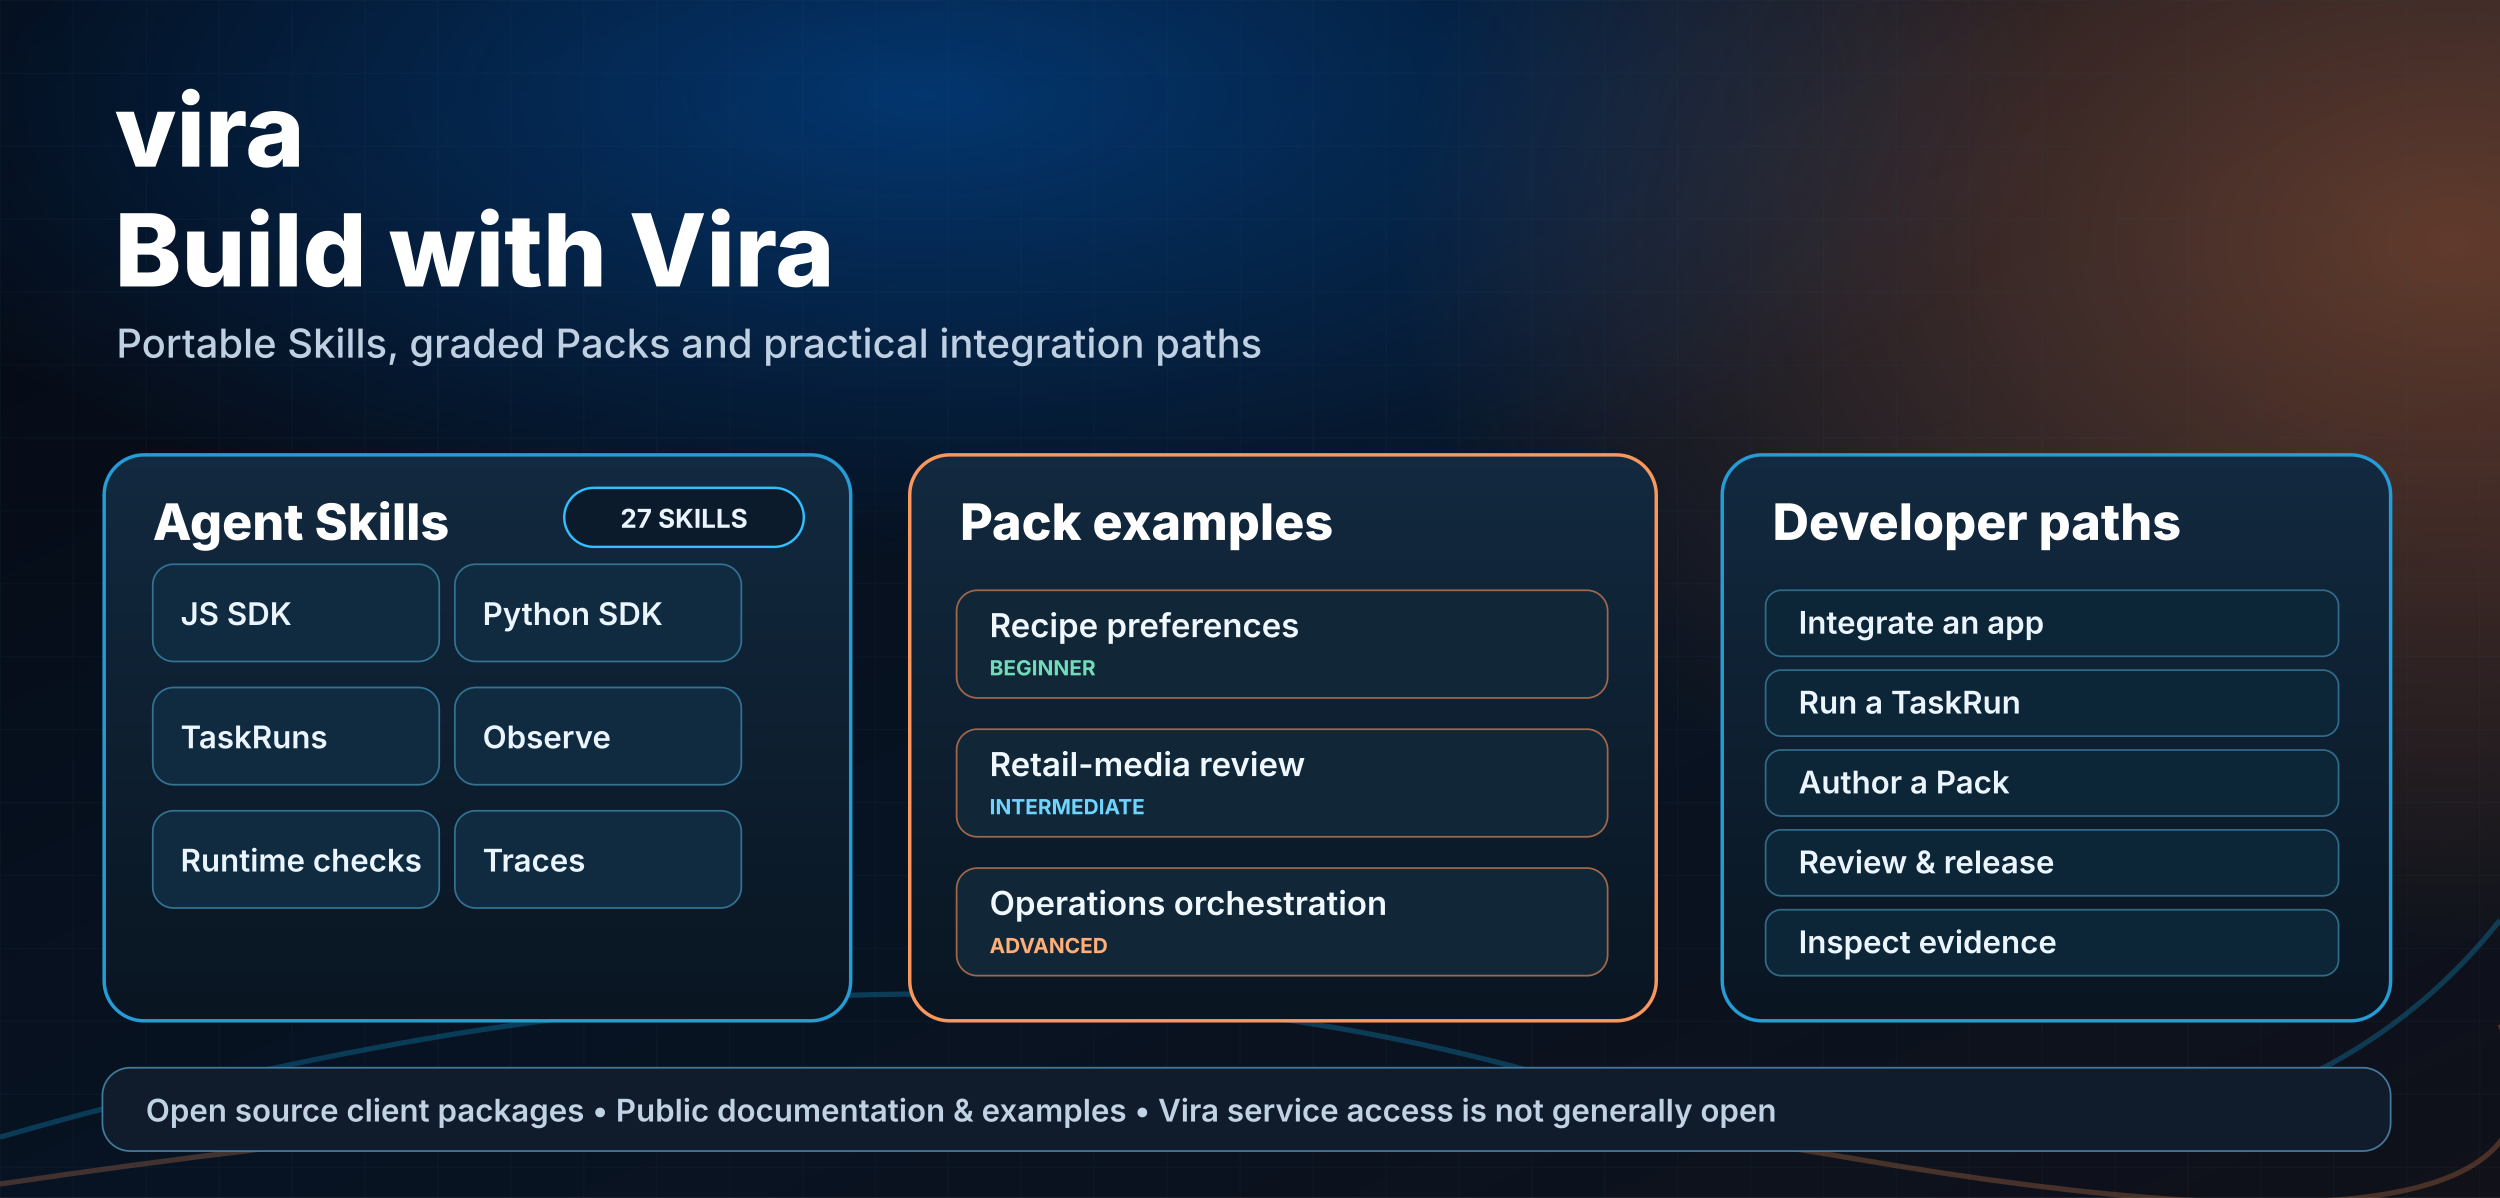
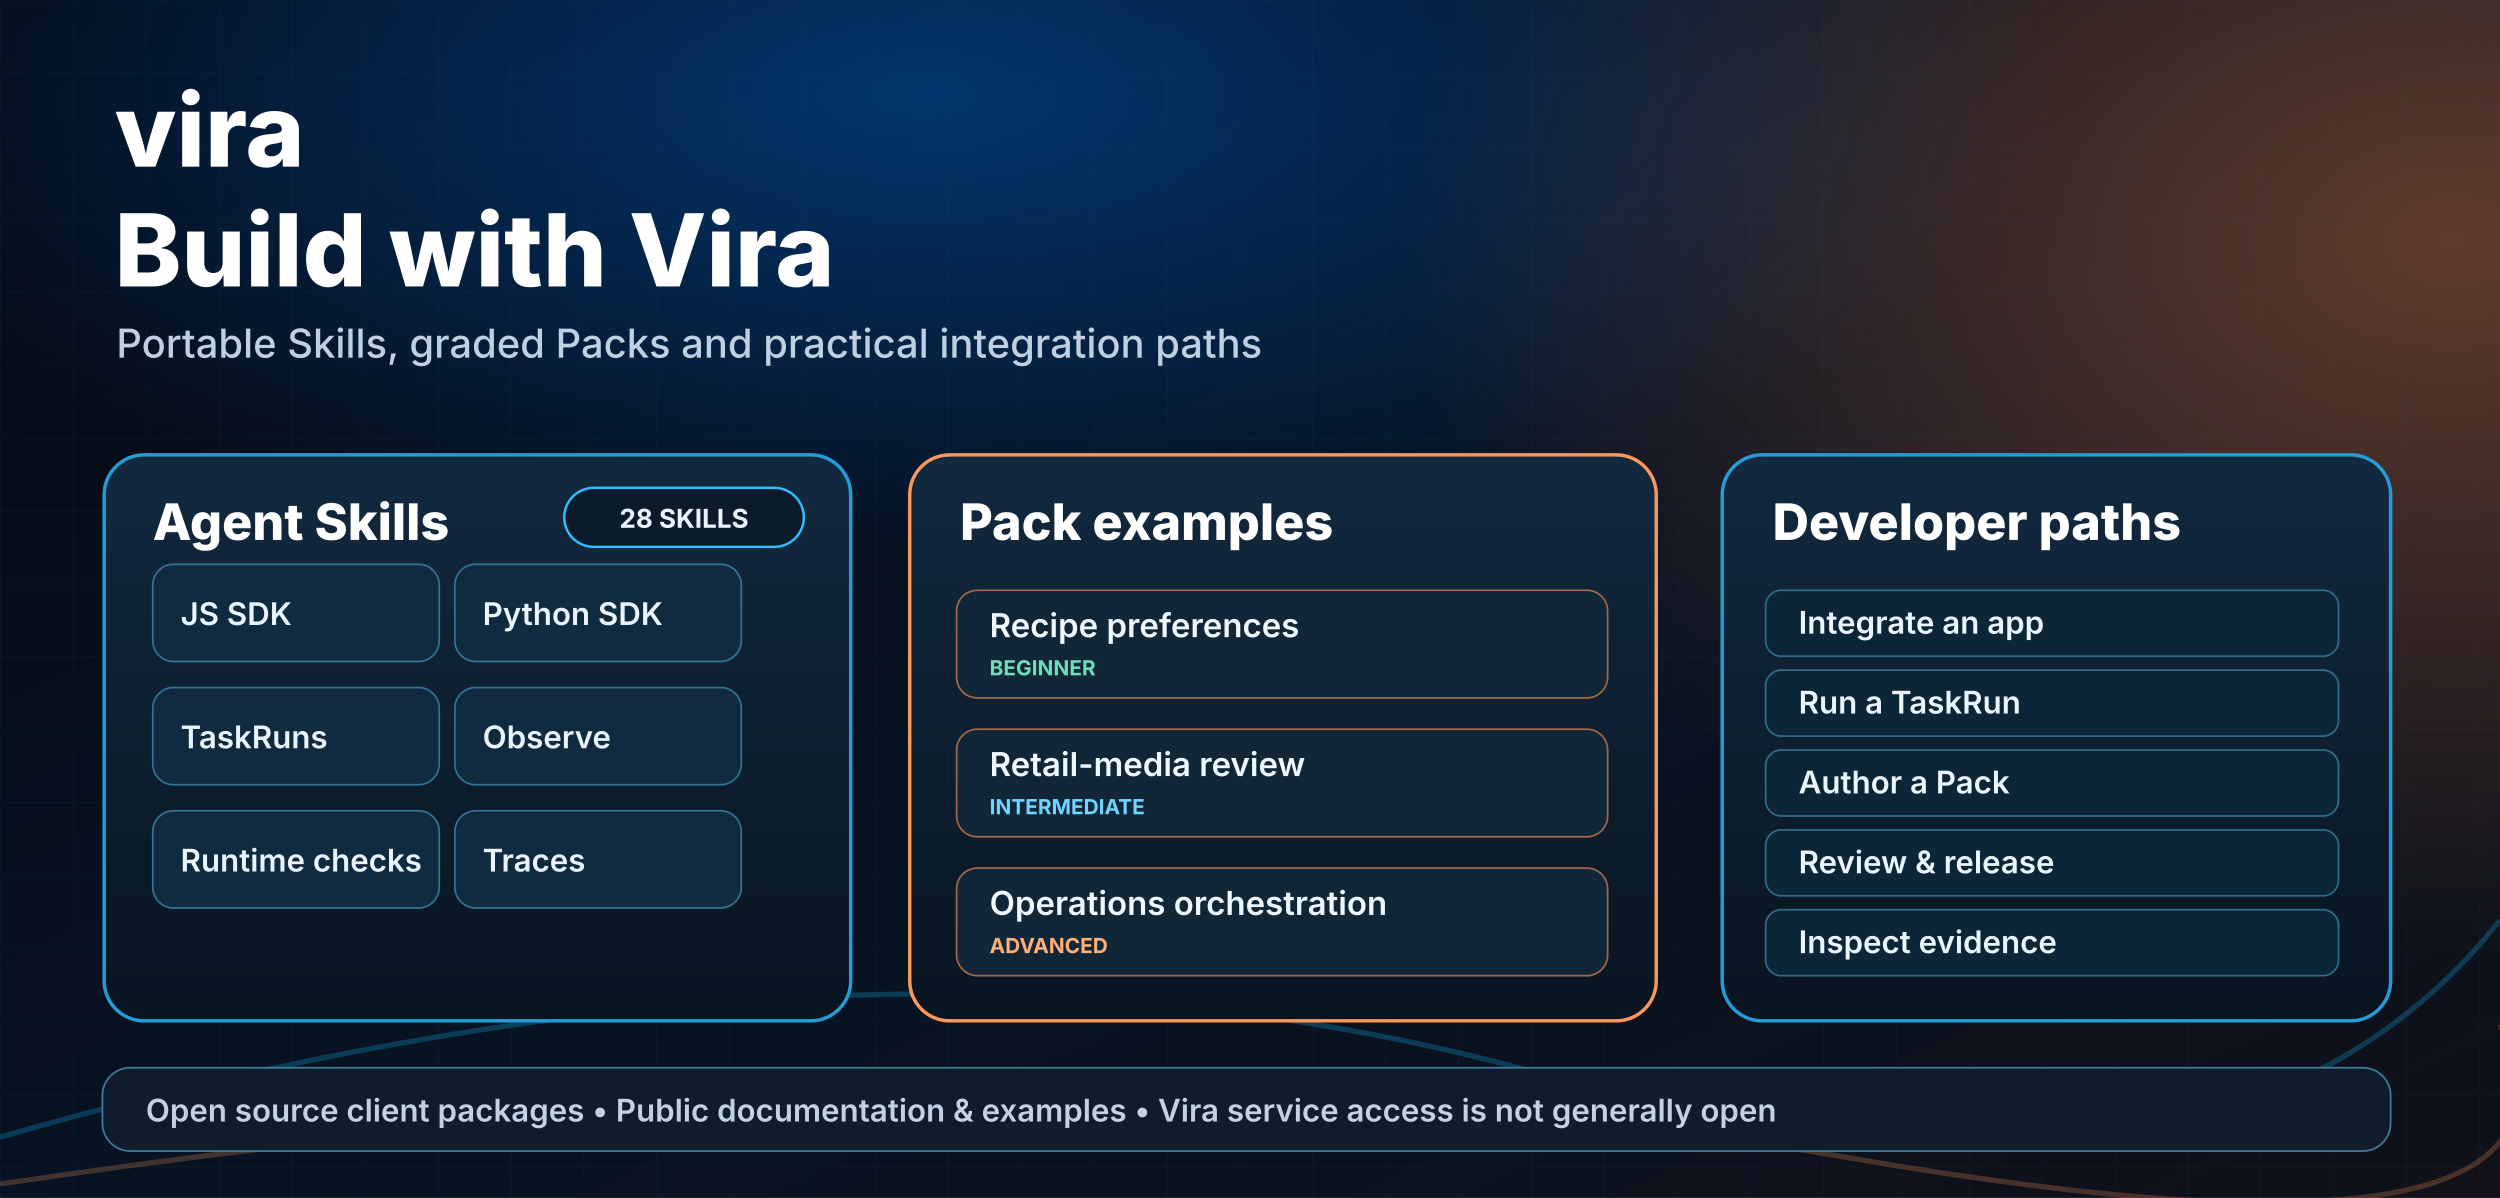
<svg xmlns="http://www.w3.org/2000/svg" width="1440" height="690" viewBox="0 0 1440 690" role="img">
  <defs>
    <linearGradient id="bg" x1="0" y1="0" x2="1" y2="1">
      <stop offset="0" stop-color="#050912" />
      <stop offset=".54" stop-color="#071323" />
      <stop offset="1" stop-color="#101119" />
    </linearGradient>
    <radialGradient id="blue">
      <stop offset="0" stop-color="#005ec3" stop-opacity=".50" />
      <stop offset="1" stop-color="#005ec3" stop-opacity="0" />
    </radialGradient>
    <radialGradient id="orange">
      <stop offset="0" stop-color="#ff813d" stop-opacity=".36" />
      <stop offset="1" stop-color="#ff813d" stop-opacity="0" />
    </radialGradient>
    <linearGradient id="panel" x1="0" y1="0" x2="0" y2="1">
      <stop offset="0" stop-color="#12293f" />
      <stop offset="1" stop-color="#091521" />
    </linearGradient>
    <linearGradient id="accent" x1="0" y1="0" x2="1" y2="0">
      <stop offset="0" stop-color="#02bcff" />
      <stop offset="1" stop-color="#ff9a58" />
    </linearGradient>
    <filter id="glow">
      <feGaussianBlur stdDeviation="23" />
    </filter>
    <pattern id="grid" width="42" height="42" patternUnits="userSpaceOnUse">
      <path d="M42 0 H0 V42" fill="none" stroke="#245171" stroke-opacity=".18" stroke-width="1" />
    </pattern>
  </defs>
  <rect width="1440" height="690" fill="url(#bg)" />
  <ellipse cx="533" cy="55" rx="648" ry="269" fill="url(#blue)" />
  <ellipse cx="1411" cy="138" rx="605" ry="414" fill="url(#orange)" />
  <rect width="1440" height="690" fill="url(#grid)" opacity=".65" />
  <path d="M0 655 Q 504 510 892.8 620 T1440 530" fill="none" stroke="#12bbfa" stroke-opacity=".25" stroke-width="3" />
  <path d="M0 682 Q 619.2 590 1065.6 667 T1440 590" fill="none" stroke="#ff9758" stroke-opacity=".24" stroke-width="3" />
  <text x="66" y="96" font-family="Inter,ui-sans-serif,system-ui,-apple-system,Segoe UI,sans-serif" font-size="58" font-weight="810" text-anchor="start" fill="#ffffff">vira</text>
  <text x="66" y="165" font-family="Inter,ui-sans-serif,system-ui,-apple-system,Segoe UI,sans-serif" font-size="58" font-weight="800" text-anchor="start" fill="#ffffff">Build with Vira</text>
  <text x="67" y="206" font-family="Inter,ui-sans-serif,system-ui,-apple-system,Segoe UI,sans-serif" font-size="23" font-weight="490" text-anchor="start" fill="#bed0e1">Portable Skills, graded Packs and practical integration paths</text>
  <rect x="60" y="262" width="430" height="326" rx="23" fill="url(#panel)" stroke="#259cd6" stroke-width="2" />
  <rect x="524" y="262" width="430" height="326" rx="23" fill="url(#panel)" stroke="#fa975d" stroke-width="2" />
  <rect x="992" y="262" width="385" height="326" rx="23" fill="url(#panel)" stroke="#259cd6" stroke-width="2" />
  <text x="88" y="311" font-family="Inter,ui-sans-serif,system-ui,-apple-system,Segoe UI,sans-serif" font-size="29" font-weight="760" text-anchor="start" fill="#fff">Agent Skills</text>
  <rect x="325" y="281" width="138" height="34" rx="17" fill="#0b1b2b" stroke="#31bfff" stroke-width="1.4" />
-   <text x="394" y="304" font-family="Inter,ui-sans-serif,system-ui,-apple-system,Segoe UI,sans-serif" font-size="15" font-weight="700" text-anchor="middle" fill="#eaf4ff">27 SKILLS</text>
+   <text x="394" y="304" font-family="Inter,ui-sans-serif,system-ui,-apple-system,Segoe UI,sans-serif" font-size="15" font-weight="700" text-anchor="middle" fill="#eaf4ff">28 SKILLS</text>
  <rect x="88" y="325" width="165" height="56" rx="12" fill="#102b40" stroke="#327292" stroke-width="1" />
  <text x="104" y="360" font-family="Inter,ui-sans-serif,system-ui,-apple-system,Segoe UI,sans-serif" font-size="18" font-weight="600" text-anchor="start" fill="#eaf5ff">JS SDK</text>
  <rect x="262" y="325" width="165" height="56" rx="12" fill="#102b40" stroke="#327292" stroke-width="1" />
  <text x="278" y="360" font-family="Inter,ui-sans-serif,system-ui,-apple-system,Segoe UI,sans-serif" font-size="18" font-weight="600" text-anchor="start" fill="#eaf5ff">Python SDK</text>
  <rect x="88" y="396" width="165" height="56" rx="12" fill="#102b40" stroke="#327292" stroke-width="1" />
  <text x="104" y="431" font-family="Inter,ui-sans-serif,system-ui,-apple-system,Segoe UI,sans-serif" font-size="18" font-weight="600" text-anchor="start" fill="#eaf5ff">TaskRuns</text>
  <rect x="262" y="396" width="165" height="56" rx="12" fill="#102b40" stroke="#327292" stroke-width="1" />
  <text x="278" y="431" font-family="Inter,ui-sans-serif,system-ui,-apple-system,Segoe UI,sans-serif" font-size="18" font-weight="600" text-anchor="start" fill="#eaf5ff">Observe</text>
  <rect x="88" y="467" width="165" height="56" rx="12" fill="#102b40" stroke="#327292" stroke-width="1" />
  <text x="104" y="502" font-family="Inter,ui-sans-serif,system-ui,-apple-system,Segoe UI,sans-serif" font-size="18" font-weight="600" text-anchor="start" fill="#eaf5ff">Runtime checks</text>
  <rect x="262" y="467" width="165" height="56" rx="12" fill="#102b40" stroke="#327292" stroke-width="1" />
  <text x="278" y="502" font-family="Inter,ui-sans-serif,system-ui,-apple-system,Segoe UI,sans-serif" font-size="18" font-weight="600" text-anchor="start" fill="#eaf5ff">Traces</text>
  <text x="553" y="311" font-family="Inter,ui-sans-serif,system-ui,-apple-system,Segoe UI,sans-serif" font-size="29" font-weight="760" text-anchor="start" fill="#fff">Pack examples</text>
  <rect x="551" y="340" width="375" height="62" rx="12" fill="#112737" stroke="#a0674b" stroke-width="1" />
  <text x="570" y="367" font-family="Inter,ui-sans-serif,system-ui,-apple-system,Segoe UI,sans-serif" font-size="19" font-weight="620" text-anchor="start" fill="#eff8ff">Recipe preferences</text>
  <text x="570" y="389" font-family="Inter,ui-sans-serif,system-ui,-apple-system,Segoe UI,sans-serif" font-size="12" font-weight="680" text-anchor="start" fill="#70dcba">BEGINNER</text>
  <rect x="551" y="420" width="375" height="62" rx="12" fill="#112737" stroke="#a0674b" stroke-width="1" />
  <text x="570" y="447" font-family="Inter,ui-sans-serif,system-ui,-apple-system,Segoe UI,sans-serif" font-size="19" font-weight="620" text-anchor="start" fill="#eff8ff">Retail-media review</text>
  <text x="570" y="469" font-family="Inter,ui-sans-serif,system-ui,-apple-system,Segoe UI,sans-serif" font-size="12" font-weight="680" text-anchor="start" fill="#6fd4ff">INTERMEDIATE</text>
  <rect x="551" y="500" width="375" height="62" rx="12" fill="#112737" stroke="#a0674b" stroke-width="1" />
  <text x="570" y="527" font-family="Inter,ui-sans-serif,system-ui,-apple-system,Segoe UI,sans-serif" font-size="19" font-weight="620" text-anchor="start" fill="#eff8ff">Operations orchestration</text>
  <text x="570" y="549" font-family="Inter,ui-sans-serif,system-ui,-apple-system,Segoe UI,sans-serif" font-size="12" font-weight="680" text-anchor="start" fill="#ffaf77">ADVANCED</text>
  <text x="1021" y="311" font-family="Inter,ui-sans-serif,system-ui,-apple-system,Segoe UI,sans-serif" font-size="29" font-weight="760" text-anchor="start" fill="#fff">Developer paths</text>
  <rect x="1017" y="340" width="330" height="38" rx="9" fill="#0c2537" stroke="#306b89" stroke-width="1" />
  <text x="1036" y="365" font-family="Inter,ui-sans-serif,system-ui,-apple-system,Segoe UI,sans-serif" font-size="18" font-weight="600" text-anchor="start" fill="#ebf5fe">Integrate an app</text>
  <rect x="1017" y="386" width="330" height="38" rx="9" fill="#0c2537" stroke="#306b89" stroke-width="1" />
  <text x="1036" y="411" font-family="Inter,ui-sans-serif,system-ui,-apple-system,Segoe UI,sans-serif" font-size="18" font-weight="600" text-anchor="start" fill="#ebf5fe">Run a TaskRun</text>
  <rect x="1017" y="432" width="330" height="38" rx="9" fill="#0c2537" stroke="#306b89" stroke-width="1" />
  <text x="1036" y="457" font-family="Inter,ui-sans-serif,system-ui,-apple-system,Segoe UI,sans-serif" font-size="18" font-weight="600" text-anchor="start" fill="#ebf5fe">Author a Pack</text>
  <rect x="1017" y="478" width="330" height="38" rx="9" fill="#0c2537" stroke="#306b89" stroke-width="1" />
  <text x="1036" y="503" font-family="Inter,ui-sans-serif,system-ui,-apple-system,Segoe UI,sans-serif" font-size="18" font-weight="600" text-anchor="start" fill="#ebf5fe">Review &amp; release</text>
  <rect x="1017" y="524" width="330" height="38" rx="9" fill="#0c2537" stroke="#306b89" stroke-width="1" />
  <text x="1036" y="549" font-family="Inter,ui-sans-serif,system-ui,-apple-system,Segoe UI,sans-serif" font-size="18" font-weight="600" text-anchor="start" fill="#ebf5fe">Inspect evidence</text>
  <rect x="59" y="615" width="1318" height="48" rx="16" fill="#101b2b" stroke="#427b9d" stroke-width="1" />
  <text x="84" y="646" font-family="Inter,ui-sans-serif,system-ui,-apple-system,Segoe UI,sans-serif" font-size="18" font-weight="560" text-anchor="start" fill="#c0d2e4">Open source client packages  •  Public documentation &amp; examples  •  Vira service access is not generally open</text>
</svg>
